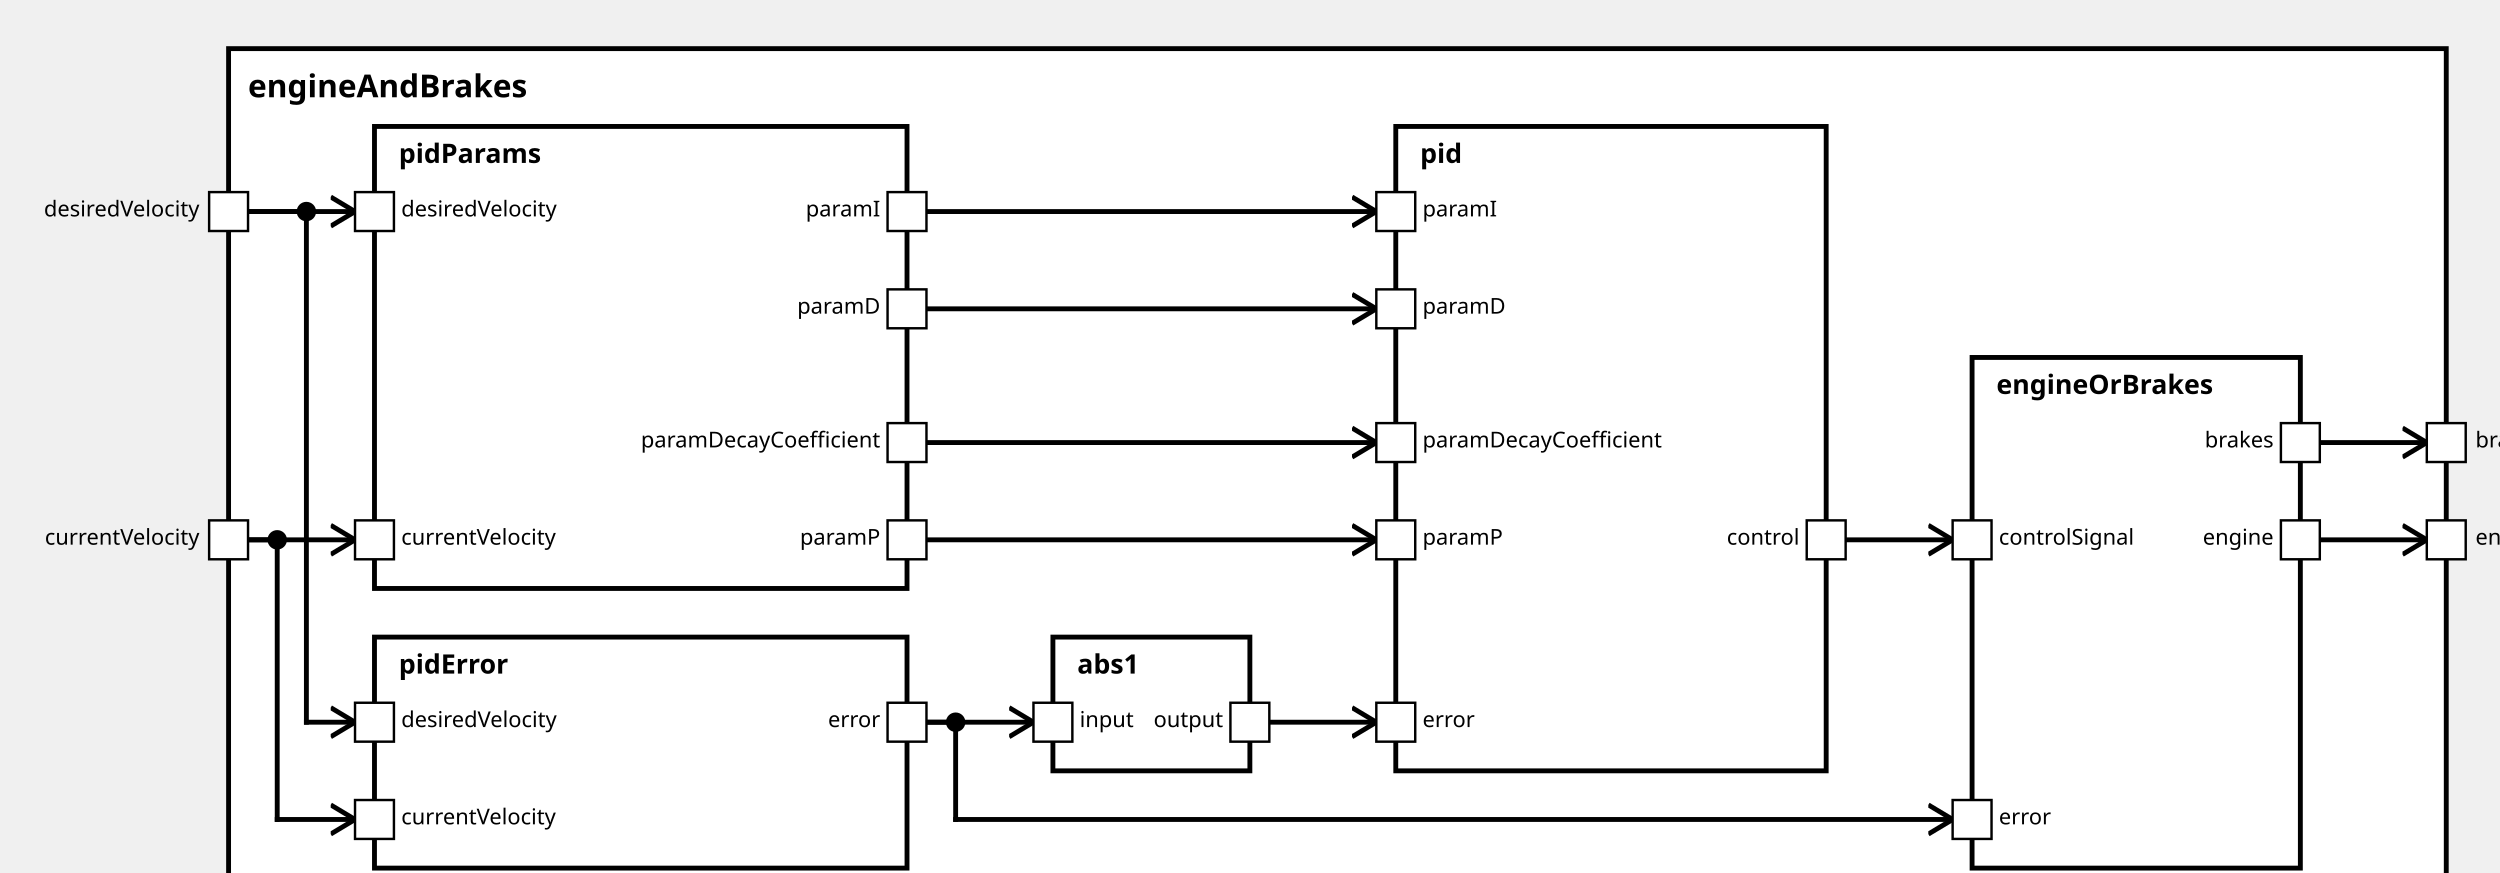
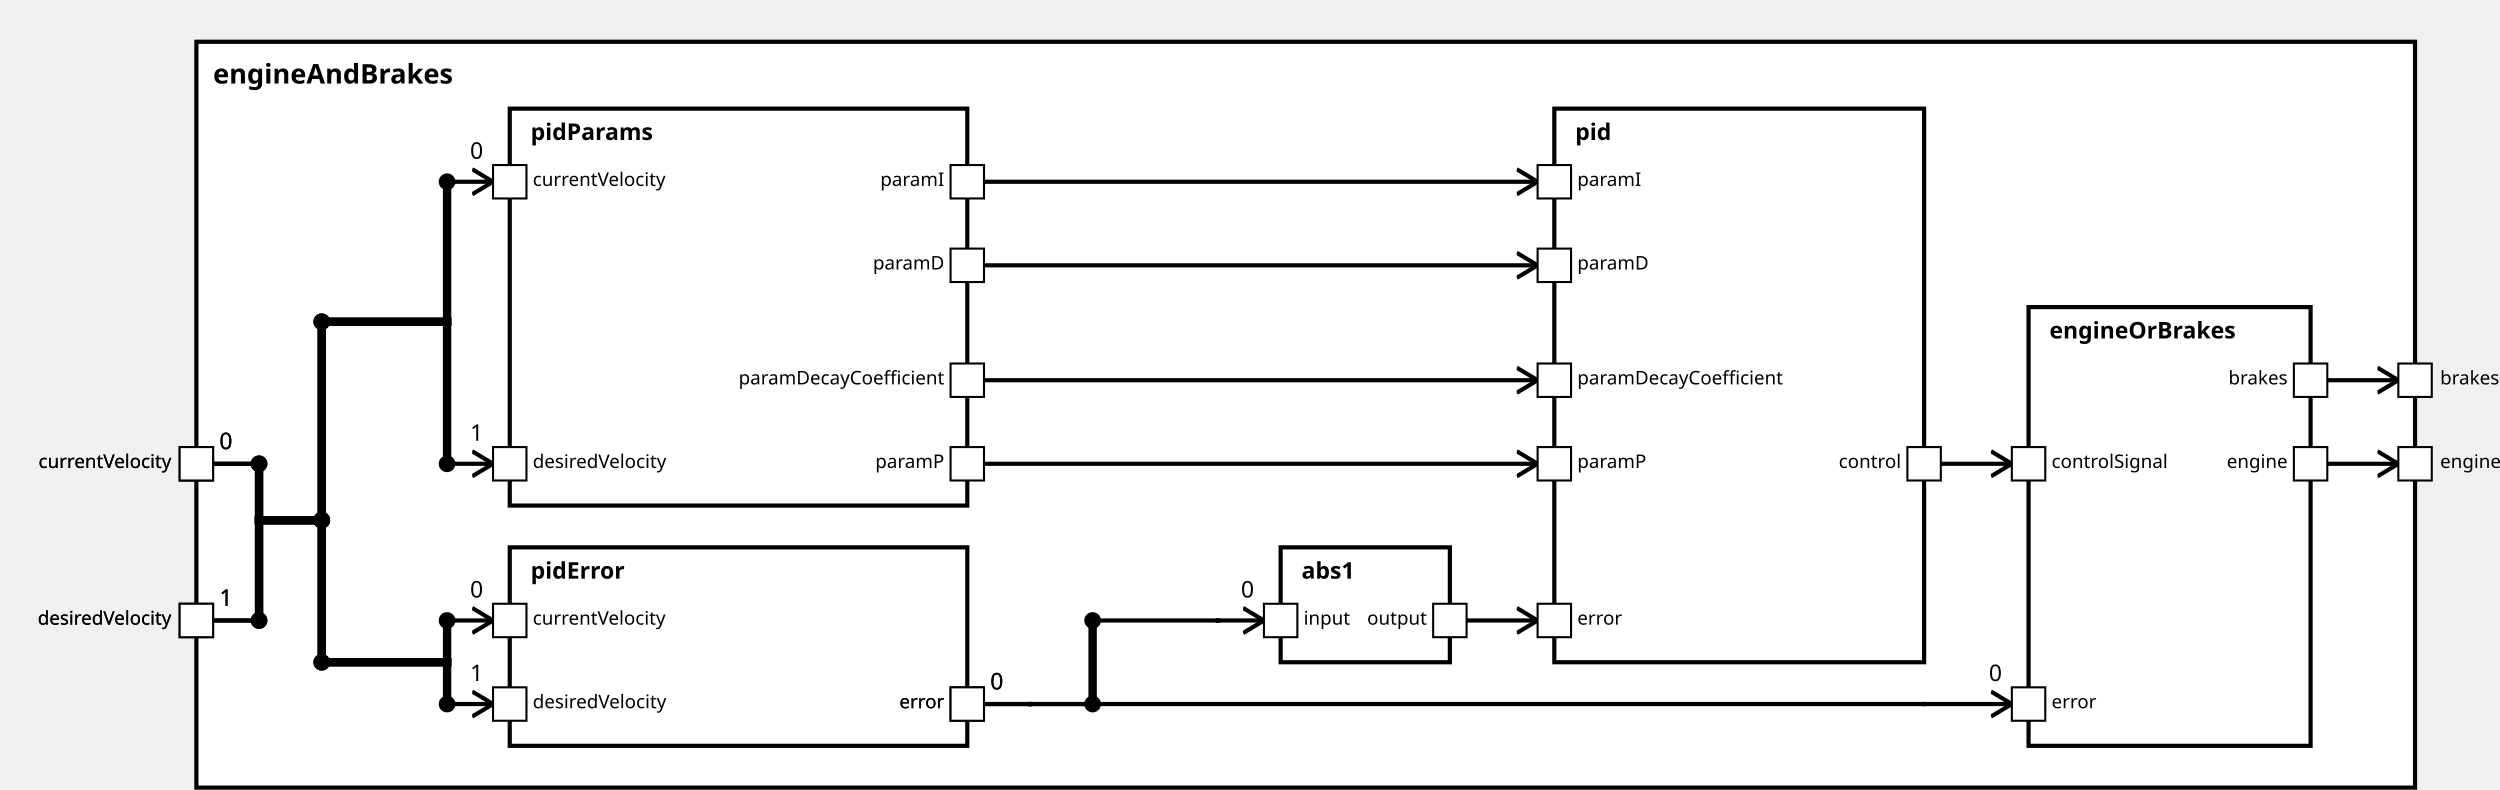
<svg xmlns="http://www.w3.org/2000/svg" xmlns:xlink="http://www.w3.org/1999/xlink" width="100%" height="100%" version="1.1">
  <svg version="1.1">
    <g transform="translate(94 20)">
-       <rect id="552" width="912" height="357" style="fill:white;stroke:black;stroke-width:2;fill-opacity:1.0;stroke-opacity:1.0" />
+       <rect id="517" width="1062" height="357" style="fill:white;stroke:black;stroke-width:2;fill-opacity:1.0;stroke-opacity:1.0" />
      <text x="8" y="20" style="font-weight: bold" font-family="Verdana" font-size="13" fill="black">
            engineAndBrakes
    </text>
    </g>
  </svg>
-   <g transform="translate(154 52)">
-     <rect data-name="testing.subpackage10.myComponent10.motionPlanning.engineAndBrakes.pidParams" id="554" width="219" height="190" style="fill:white;stroke:black;stroke-width:2;fill-opacity:1.0;stroke-opacity:1.0" />
+   <g transform="translate(244 52)">
+     <rect data-name="testing.subpackage10.myComponent10.motionPlanning.engineAndBrakes.pidParams" id="518" width="219" height="190" style="                 fill:white;             stroke:black;             stroke-width:2;             fill-opacity:1.0;             stroke-opacity:1.0" />
    <text x="10" y="15" alignment-baseline="middle" style="font-weight: bold" font-family="Verdana" font-size="11" fill="black">
    pidParams
    </text>
  </g>
-   <g transform="translate(154 262)">
-     <rect data-name="testing.subpackage10.myComponent10.motionPlanning.engineAndBrakes.pidError" id="555" width="219" height="95" style="fill:white;stroke:black;stroke-width:2;fill-opacity:1.0;stroke-opacity:1.0" />
+   <g transform="translate(244 262)">
+     <rect data-name="testing.subpackage10.myComponent10.motionPlanning.engineAndBrakes.pidError" id="519" width="219" height="95" style="                 fill:white;             stroke:black;             stroke-width:2;             fill-opacity:1.0;             stroke-opacity:1.0" />
    <text x="10" y="15" alignment-baseline="middle" style="font-weight: bold" font-family="Verdana" font-size="11" fill="black">
    pidError
    </text>
  </g>
-   <g transform="translate(433 262)">
-     <rect data-name="testing.subpackage10.myComponent10.motionPlanning.engineAndBrakes.abs1" id="556" width="81" height="55" style="fill:white;stroke:black;stroke-width:2;fill-opacity:1.0;stroke-opacity:1.0" />
+   <g transform="translate(613 262)">
+     <rect data-name="testing.subpackage10.myComponent10.motionPlanning.engineAndBrakes.abs1" id="520" width="81" height="55" style="                 fill:white;             stroke:black;             stroke-width:2;             fill-opacity:1.0;             stroke-opacity:1.0" />
    <text x="10" y="15" alignment-baseline="middle" style="font-weight: bold" font-family="Verdana" font-size="11" fill="black">
    abs1
    </text>
  </g>
-   <g transform="translate(574 52)">
-     <rect data-name="testing.subpackage10.myComponent10.motionPlanning.engineAndBrakes.pid" id="557" width="177" height="265" style="fill:white;stroke:black;stroke-width:2;fill-opacity:1.0;stroke-opacity:1.0" />
+   <g transform="translate(744 52)">
+     <rect data-name="testing.subpackage10.myComponent10.motionPlanning.engineAndBrakes.pid" id="521" width="177" height="265" style="                 fill:white;             stroke:black;             stroke-width:2;             fill-opacity:1.0;             stroke-opacity:1.0" />
    <text x="10" y="15" alignment-baseline="middle" style="font-weight: bold" font-family="Verdana" font-size="11" fill="black">
    pid
    </text>
  </g>
-   <g transform="translate(811 147)">
-     <rect data-name="testing.subpackage10.myComponent10.motionPlanning.engineAndBrakes.engineOrBrakes" id="558" width="135" height="210" style="fill:white;stroke:black;stroke-width:2;fill-opacity:1.0;stroke-opacity:1.0" />
+   <g transform="translate(971 147)">
+     <rect data-name="testing.subpackage10.myComponent10.motionPlanning.engineAndBrakes.engineOrBrakes" id="522" width="135" height="210" style="                 fill:white;             stroke:black;             stroke-width:2;             fill-opacity:1.0;             stroke-opacity:1.0" />
    <text x="10" y="15" alignment-baseline="middle" style="font-weight: bold" font-family="Verdana" font-size="11" fill="black">
    engineOrBrakes
    </text>
  </g>
  <defs>
    <marker id="0,0,0" markerWidth="13" markerHeight="13" refX="5" refY="5" orient="auto">
      <polyline points="0,2 5,5 0,8" style="fill:none; stroke:rgb(0,0,0);                     stroke-width:1" />
    </marker>
  </defs>
-   <line stroke-linecap="square" x1="954" y1="222" x2="998" y2="222" style="stroke:rgb(0, 0,0);             stroke-width:2;                 marker-end: url(#0,0,0)             " />
-   <line stroke-linecap="square" x1="954" y1="182" x2="998" y2="182" style="stroke:rgb(0, 0,0);             stroke-width:2;                 marker-end: url(#0,0,0)             " />
-   <line stroke-linecap="square" x1="102" y1="222" x2="146" y2="222" style="stroke:rgb(0, 0,0);             stroke-width:2;                 marker-end: url(#0,0,0)             " />
-   <line stroke-linecap="square" x1="102" y1="87" x2="146" y2="87" style="stroke:rgb(0, 0,0);             stroke-width:2;                 marker-end: url(#0,0,0)             " />
-   <line stroke-linecap="square" x1="102" y1="222" x2="114" y2="222" style="stroke:rgb(0, 0,0);             stroke-width:2; " />
-   <line stroke-linecap="square" x1="114" y1="222" x2="114" y2="337" style="stroke:rgb(0, 0,0);             stroke-width:2; " />
-   <circle cx="114" cy="222" r="4" fill="black" />
-   <line stroke-linecap="square" x1="114" y1="337" x2="146" y2="337" style="stroke:rgb(0, 0,0);             stroke-width:2;                 marker-end: url(#0,0,0)             " />
-   <line stroke-linecap="square" x1="102" y1="87" x2="126" y2="87" style="stroke:rgb(0, 0,0);             stroke-width:2; " />
-   <line stroke-linecap="square" x1="126" y1="87" x2="126" y2="297" style="stroke:rgb(0, 0,0);             stroke-width:2; " />
-   <circle cx="126" cy="87" r="4" fill="black" />
-   <line stroke-linecap="square" x1="126" y1="297" x2="146" y2="297" style="stroke:rgb(0, 0,0);             stroke-width:2;                 marker-end: url(#0,0,0)             " />
-   <line stroke-linecap="square" x1="381" y1="222" x2="566" y2="222" style="stroke:rgb(0, 0,0);             stroke-width:2;                 marker-end: url(#0,0,0)             " />
-   <line stroke-linecap="square" x1="381" y1="87" x2="566" y2="87" style="stroke:rgb(0, 0,0);             stroke-width:2;                 marker-end: url(#0,0,0)             " />
-   <line stroke-linecap="square" x1="381" y1="127" x2="566" y2="127" style="stroke:rgb(0, 0,0);             stroke-width:2;                 marker-end: url(#0,0,0)             " />
-   <line stroke-linecap="square" x1="381" y1="182" x2="566" y2="182" style="stroke:rgb(0, 0,0);             stroke-width:2;                 marker-end: url(#0,0,0)             " />
-   <line stroke-linecap="square" x1="381" y1="297" x2="425" y2="297" style="stroke:rgb(0, 0,0);             stroke-width:2;                 marker-end: url(#0,0,0)             " />
-   <line stroke-linecap="square" x1="522" y1="297" x2="566" y2="297" style="stroke:rgb(0, 0,0);             stroke-width:2;                 marker-end: url(#0,0,0)             " />
-   <line stroke-linecap="square" x1="381" y1="297" x2="393" y2="297" style="stroke:rgb(0, 0,0);             stroke-width:2; " />
-   <line stroke-linecap="square" x1="393" y1="297" x2="393" y2="337" style="stroke:rgb(0, 0,0);             stroke-width:2; " />
-   <circle cx="393" cy="297" r="4" fill="black" />
-   <line stroke-linecap="square" x1="393" y1="337" x2="803" y2="337" style="stroke:rgb(0, 0,0);             stroke-width:2;                 marker-end: url(#0,0,0)             " />
-   <line stroke-linecap="square" x1="759" y1="222" x2="803" y2="222" style="stroke:rgb(0, 0,0);             stroke-width:2;                 marker-end: url(#0,0,0)             " />
+   <line stroke-linecap="square" x1="1114" y1="222" x2="1148" y2="222" style="stroke:rgb(0, 0,0);             stroke-width:2;                 marker-end: url(#0,0,0)             " />
+   <line stroke-linecap="square" x1="1114" y1="182" x2="1148" y2="182" style="stroke:rgb(0, 0,0);             stroke-width:2;                 marker-end: url(#0,0,0)             " />
+   <line stroke-linecap="square" x1="102" y1="222" x2="124" y2="222" style="stroke:rgb(0, 0,0);             stroke-width:2; " />
+   <text x="105" y="215" alignment-baseline="middle" font-family="Verdana" font-size="11" fill="black">
+     0
+     </text>
+   <line stroke-linecap="square" x1="124" y1="222" x2="124" y2="249" style="stroke:rgb(0, 0,0);             stroke-width:4; " />
+   <circle cx="124" cy="222" r="4" fill="black" />
+   <line stroke-linecap="square" x1="124" y1="249" x2="154" y2="249" style="stroke:rgb(0, 0,0);             stroke-width:4; " />
+   <line stroke-linecap="square" x1="154" y1="249" x2="154" y2="154" style="stroke:rgb(0, 0,0);             stroke-width:4; " />
+   <circle cx="154" cy="249" r="4" fill="black" />
+   <line stroke-linecap="square" x1="154" y1="154" x2="214" y2="154" style="stroke:rgb(0, 0,0);             stroke-width:4; " />
+   <circle cx="154" cy="154" r="4" fill="black" />
+   <line stroke-linecap="square" x1="214" y1="154" x2="214" y2="87" style="stroke:rgb(0, 0,0);             stroke-width:4; " />
+   <line stroke-linecap="square" x1="214" y1="87" x2="236" y2="87" style="stroke:rgb(0, 0,0);             stroke-width:2;                 marker-end: url(#0,0,0)             " />
+   <text x="225" y="76" alignment-baseline="middle" font-family="Verdana" font-size="11" fill="black">
+     0
+     </text>
+   <circle cx="214" cy="87" r="4" fill="black" />
+   <line stroke-linecap="square" x1="102" y1="297" x2="124" y2="297" style="stroke:rgb(0, 0,0);             stroke-width:2; " />
+   <text x="105" y="290" alignment-baseline="middle" font-family="Verdana" font-size="11" fill="black">
+     1
+     </text>
+   <line stroke-linecap="square" x1="124" y1="297" x2="124" y2="249" style="stroke:rgb(0, 0,0);             stroke-width:4; " />
+   <circle cx="124" cy="297" r="4" fill="black" />
+   <line stroke-linecap="square" x1="124" y1="249" x2="154" y2="249" style="stroke:rgb(0, 0,0);             stroke-width:4; " />
+   <line stroke-linecap="square" x1="154" y1="249" x2="154" y2="154" style="stroke:rgb(0, 0,0);             stroke-width:4; " />
+   <circle cx="154" cy="249" r="4" fill="black" />
+   <line stroke-linecap="square" x1="154" y1="154" x2="214" y2="154" style="stroke:rgb(0, 0,0);             stroke-width:4; " />
+   <circle cx="154" cy="154" r="4" fill="black" />
+   <line stroke-linecap="square" x1="214" y1="154" x2="214" y2="222" style="stroke:rgb(0, 0,0);             stroke-width:4; " />
+   <line stroke-linecap="square" x1="214" y1="222" x2="236" y2="222" style="stroke:rgb(0, 0,0);             stroke-width:2;                 marker-end: url(#0,0,0)             " />
+   <text x="225" y="211" alignment-baseline="middle" font-family="Verdana" font-size="11" fill="black">
+     1
+     </text>
+   <circle cx="214" cy="222" r="4" fill="black" />
+   <line stroke-linecap="square" x1="102" y1="222" x2="124" y2="222" style="stroke:rgb(0, 0,0);             stroke-width:2; " />
+   <text x="105" y="215" alignment-baseline="middle" font-family="Verdana" font-size="11" fill="black">
+     0
+     </text>
+   <line stroke-linecap="square" x1="124" y1="222" x2="124" y2="249" style="stroke:rgb(0, 0,0);             stroke-width:4; " />
+   <circle cx="124" cy="222" r="4" fill="black" />
+   <line stroke-linecap="square" x1="124" y1="249" x2="154" y2="249" style="stroke:rgb(0, 0,0);             stroke-width:4; " />
+   <line stroke-linecap="square" x1="154" y1="249" x2="154" y2="317" style="stroke:rgb(0, 0,0);             stroke-width:4; " />
+   <circle cx="154" cy="249" r="4" fill="black" />
+   <line stroke-linecap="square" x1="154" y1="317" x2="214" y2="317" style="stroke:rgb(0, 0,0);             stroke-width:4; " />
+   <circle cx="154" cy="317" r="4" fill="black" />
+   <line stroke-linecap="square" x1="214" y1="317" x2="214" y2="297" style="stroke:rgb(0, 0,0);             stroke-width:4; " />
+   <line stroke-linecap="square" x1="214" y1="297" x2="236" y2="297" style="stroke:rgb(0, 0,0);             stroke-width:2;                 marker-end: url(#0,0,0)             " />
+   <text x="225" y="286" alignment-baseline="middle" font-family="Verdana" font-size="11" fill="black">
+     0
+     </text>
+   <circle cx="214" cy="297" r="4" fill="black" />
+   <line stroke-linecap="square" x1="102" y1="297" x2="124" y2="297" style="stroke:rgb(0, 0,0);             stroke-width:2; " />
+   <text x="105" y="290" alignment-baseline="middle" font-family="Verdana" font-size="11" fill="black">
+     1
+     </text>
+   <line stroke-linecap="square" x1="124" y1="297" x2="124" y2="249" style="stroke:rgb(0, 0,0);             stroke-width:4; " />
+   <circle cx="124" cy="297" r="4" fill="black" />
+   <line stroke-linecap="square" x1="124" y1="249" x2="154" y2="249" style="stroke:rgb(0, 0,0);             stroke-width:4; " />
+   <line stroke-linecap="square" x1="154" y1="249" x2="154" y2="317" style="stroke:rgb(0, 0,0);             stroke-width:4; " />
+   <circle cx="154" cy="249" r="4" fill="black" />
+   <line stroke-linecap="square" x1="154" y1="317" x2="214" y2="317" style="stroke:rgb(0, 0,0);             stroke-width:4; " />
+   <circle cx="154" cy="317" r="4" fill="black" />
+   <line stroke-linecap="square" x1="214" y1="317" x2="214" y2="337" style="stroke:rgb(0, 0,0);             stroke-width:4; " />
+   <line stroke-linecap="square" x1="214" y1="337" x2="236" y2="337" style="stroke:rgb(0, 0,0);             stroke-width:2;                 marker-end: url(#0,0,0)             " />
+   <text x="225" y="326" alignment-baseline="middle" font-family="Verdana" font-size="11" fill="black">
+     1
+     </text>
+   <circle cx="214" cy="337" r="4" fill="black" />
+   <line stroke-linecap="square" x1="471" y1="222" x2="736" y2="222" style="stroke:rgb(0, 0,0);             stroke-width:2;                 marker-end: url(#0,0,0)             " />
+   <line stroke-linecap="square" x1="471" y1="87" x2="736" y2="87" style="stroke:rgb(0, 0,0);             stroke-width:2;                 marker-end: url(#0,0,0)             " />
+   <line stroke-linecap="square" x1="471" y1="127" x2="736" y2="127" style="stroke:rgb(0, 0,0);             stroke-width:2;                 marker-end: url(#0,0,0)             " />
+   <line stroke-linecap="square" x1="471" y1="182" x2="736" y2="182" style="stroke:rgb(0, 0,0);             stroke-width:2;                 marker-end: url(#0,0,0)             " />
+   <line stroke-linecap="square" x1="471" y1="337" x2="493" y2="337" style="stroke:rgb(0, 0,0);             stroke-width:2; " />
+   <text x="474" y="330" alignment-baseline="middle" font-family="Verdana" font-size="11" fill="black">
+     0
+     </text>
+   <line stroke-linecap="square" x1="493" y1="337" x2="493" y2="337" style="stroke:rgb(0, 0,0);             stroke-width:2; " />
+   <line stroke-linecap="square" x1="493" y1="337" x2="523" y2="337" style="stroke:rgb(0, 0,0);             stroke-width:2; " />
+   <line stroke-linecap="square" x1="523" y1="337" x2="523" y2="297" style="stroke:rgb(0, 0,0);             stroke-width:4; " />
+   <circle cx="523" cy="337" r="4" fill="black" />
+   <line stroke-linecap="square" x1="523" y1="297" x2="583" y2="297" style="stroke:rgb(0, 0,0);             stroke-width:2; " />
+   <circle cx="523" cy="297" r="4" fill="black" />
+   <line stroke-linecap="square" x1="583" y1="297" x2="583" y2="297" style="stroke:rgb(0, 0,0);             stroke-width:2; " />
+   <line stroke-linecap="square" x1="583" y1="297" x2="605" y2="297" style="stroke:rgb(0, 0,0);             stroke-width:2;                 marker-end: url(#0,0,0)             " />
+   <text x="594" y="286" alignment-baseline="middle" font-family="Verdana" font-size="11" fill="black">
+     0
+     </text>
+   <line stroke-linecap="square" x1="702" y1="297" x2="736" y2="297" style="stroke:rgb(0, 0,0);             stroke-width:2;                 marker-end: url(#0,0,0)             " />
+   <line stroke-linecap="square" x1="471" y1="337" x2="493" y2="337" style="stroke:rgb(0, 0,0);             stroke-width:2; " />
+   <text x="474" y="330" alignment-baseline="middle" font-family="Verdana" font-size="11" fill="black">
+     0
+     </text>
+   <line stroke-linecap="square" x1="493" y1="337" x2="493" y2="337" style="stroke:rgb(0, 0,0);             stroke-width:2; " />
+   <line stroke-linecap="square" x1="493" y1="337" x2="921" y2="337" style="stroke:rgb(0, 0,0);             stroke-width:2; " />
+   <line stroke-linecap="square" x1="921" y1="337" x2="921" y2="337" style="stroke:rgb(0, 0,0);             stroke-width:2; " />
+   <line stroke-linecap="square" x1="921" y1="337" x2="963" y2="337" style="stroke:rgb(0, 0,0);             stroke-width:2;                 marker-end: url(#0,0,0)             " />
+   <text x="952" y="326" alignment-baseline="middle" font-family="Verdana" font-size="11" fill="black">
+     0
+     </text>
+   <line stroke-linecap="square" x1="929" y1="222" x2="963" y2="222" style="stroke:rgb(0, 0,0);             stroke-width:2;                 marker-end: url(#0,0,0)             " />
  <defs>
    <rect id="port" x="0" y="0" width="16" height="16" style="fill:white;stroke:rgb(0,0,0);stroke-width:1;fill-opacity:1.0;stroke-opacity:1.0" />
  </defs>
+   <use x="1098" y="214" xlink:href="#port" />
+   <text text-anchor="end" alignment-baseline="middle" x="1095" y="224" transform="rotate(0,1095,224)" style="font-weight: regular" font-family="Verdana" font-size="9" fill="black">
+ engine
+ </text>
+   <use x="1148" y="214" xlink:href="#port" />
+   <text text-anchor="start" alignment-baseline="middle" x="1168" y="224" transform="rotate(0,1168,224)" style="font-weight: regular" font-family="Verdana" font-size="9" fill="black">
+ engine
+ </text>
+   <use x="1098" y="174" xlink:href="#port" />
+   <text text-anchor="end" alignment-baseline="middle" x="1095" y="184" transform="rotate(0,1095,184)" style="font-weight: regular" font-family="Verdana" font-size="9" fill="black">
+ brakes
+ </text>
+   <use x="1148" y="174" xlink:href="#port" />
+   <text text-anchor="start" alignment-baseline="middle" x="1168" y="184" transform="rotate(0,1168,184)" style="font-weight: regular" font-family="Verdana" font-size="9" fill="black">
+ brakes
+ </text>
  <use x="86" y="214" xlink:href="#port" />
  <text text-anchor="end" alignment-baseline="middle" x="82" y="224" transform="rotate(0,82,224)" style="font-weight: regular" font-family="Verdana" font-size="9" fill="black">
currentVelocity
</text>
-   <use x="86" y="79" xlink:href="#port" />
-   <text text-anchor="end" alignment-baseline="middle" x="82" y="89" transform="rotate(0,82,89)" style="font-weight: regular" font-family="Verdana" font-size="9" fill="black">
- desiredVelocity
- </text>
-   <use x="998" y="214" xlink:href="#port" />
-   <text text-anchor="start" alignment-baseline="middle" x="1018" y="224" transform="rotate(0,1018,224)" style="font-weight: regular" font-family="Verdana" font-size="9" fill="black">
- engine
- </text>
-   <use x="998" y="174" xlink:href="#port" />
-   <text text-anchor="start" alignment-baseline="middle" x="1018" y="184" transform="rotate(0,1018,184)" style="font-weight: regular" font-family="Verdana" font-size="9" fill="black">
- brakes
- </text>
-   <use x="146" y="214" xlink:href="#port" />
-   <text text-anchor="start" alignment-baseline="middle" x="165" y="224" transform="rotate(0,165,224)" style="font-weight: regular" font-family="Verdana" font-size="9" fill="black">
- currentVelocity
- </text>
-   <use x="146" y="79" xlink:href="#port" />
-   <text text-anchor="start" alignment-baseline="middle" x="165" y="89" transform="rotate(0,165,89)" style="font-weight: regular" font-family="Verdana" font-size="9" fill="black">
- desiredVelocity
- </text>
-   <use x="365" y="214" xlink:href="#port" />
-   <text text-anchor="end" alignment-baseline="middle" x="362" y="224" transform="rotate(0,362,224)" style="font-weight: regular" font-family="Verdana" font-size="9" fill="black">
+   <use x="236" y="79" xlink:href="#port" />
+   <text text-anchor="start" alignment-baseline="middle" x="255" y="89" transform="rotate(0,255,89)" style="font-weight: regular" font-family="Verdana" font-size="9" fill="black">
+ currentVelocity
+ </text>
+   <use x="86" y="289" xlink:href="#port" />
+   <text text-anchor="end" alignment-baseline="middle" x="82" y="299" transform="rotate(0,82,299)" style="font-weight: regular" font-family="Verdana" font-size="9" fill="black">
+ desiredVelocity
+ </text>
+   <use x="236" y="214" xlink:href="#port" />
+   <text text-anchor="start" alignment-baseline="middle" x="255" y="224" transform="rotate(0,255,224)" style="font-weight: regular" font-family="Verdana" font-size="9" fill="black">
+ desiredVelocity
+ </text>
+   <use x="86" y="214" xlink:href="#port" />
+   <text text-anchor="end" alignment-baseline="middle" x="82" y="224" transform="rotate(0,82,224)" style="font-weight: regular" font-family="Verdana" font-size="9" fill="black">
+ currentVelocity
+ </text>
+   <use x="236" y="289" xlink:href="#port" />
+   <text text-anchor="start" alignment-baseline="middle" x="255" y="299" transform="rotate(0,255,299)" style="font-weight: regular" font-family="Verdana" font-size="9" fill="black">
+ currentVelocity
+ </text>
+   <use x="86" y="289" xlink:href="#port" />
+   <text text-anchor="end" alignment-baseline="middle" x="82" y="299" transform="rotate(0,82,299)" style="font-weight: regular" font-family="Verdana" font-size="9" fill="black">
+ desiredVelocity
+ </text>
+   <use x="236" y="329" xlink:href="#port" />
+   <text text-anchor="start" alignment-baseline="middle" x="255" y="339" transform="rotate(0,255,339)" style="font-weight: regular" font-family="Verdana" font-size="9" fill="black">
+ desiredVelocity
+ </text>
+   <use x="455" y="214" xlink:href="#port" />
+   <text text-anchor="end" alignment-baseline="middle" x="452" y="224" transform="rotate(0,452,224)" style="font-weight: regular" font-family="Verdana" font-size="9" fill="black">
paramP
</text>
-   <use x="365" y="79" xlink:href="#port" />
-   <text text-anchor="end" alignment-baseline="middle" x="362" y="89" transform="rotate(0,362,89)" style="font-weight: regular" font-family="Verdana" font-size="9" fill="black">
+   <use x="736" y="214" xlink:href="#port" />
+   <text text-anchor="start" alignment-baseline="middle" x="755" y="224" transform="rotate(0,755,224)" style="font-weight: regular" font-family="Verdana" font-size="9" fill="black">
+ paramP
+ </text>
+   <use x="455" y="79" xlink:href="#port" />
+   <text text-anchor="end" alignment-baseline="middle" x="452" y="89" transform="rotate(0,452,89)" style="font-weight: regular" font-family="Verdana" font-size="9" fill="black">
paramI
</text>
-   <use x="365" y="119" xlink:href="#port" />
-   <text text-anchor="end" alignment-baseline="middle" x="362" y="129" transform="rotate(0,362,129)" style="font-weight: regular" font-family="Verdana" font-size="9" fill="black">
+   <use x="736" y="79" xlink:href="#port" />
+   <text text-anchor="start" alignment-baseline="middle" x="755" y="89" transform="rotate(0,755,89)" style="font-weight: regular" font-family="Verdana" font-size="9" fill="black">
+ paramI
+ </text>
+   <use x="455" y="119" xlink:href="#port" />
+   <text text-anchor="end" alignment-baseline="middle" x="452" y="129" transform="rotate(0,452,129)" style="font-weight: regular" font-family="Verdana" font-size="9" fill="black">
paramD
</text>
-   <use x="365" y="174" xlink:href="#port" />
-   <text text-anchor="end" alignment-baseline="middle" x="362" y="184" transform="rotate(0,362,184)" style="font-weight: regular" font-family="Verdana" font-size="9" fill="black">
+   <use x="736" y="119" xlink:href="#port" />
+   <text text-anchor="start" alignment-baseline="middle" x="755" y="129" transform="rotate(0,755,129)" style="font-weight: regular" font-family="Verdana" font-size="9" fill="black">
+ paramD
+ </text>
+   <use x="455" y="174" xlink:href="#port" />
+   <text text-anchor="end" alignment-baseline="middle" x="452" y="184" transform="rotate(0,452,184)" style="font-weight: regular" font-family="Verdana" font-size="9" fill="black">
paramDecayCoefficient
</text>
-   <use x="146" y="329" xlink:href="#port" />
-   <text text-anchor="start" alignment-baseline="middle" x="165" y="339" transform="rotate(0,165,339)" style="font-weight: regular" font-family="Verdana" font-size="9" fill="black">
- currentVelocity
- </text>
-   <use x="146" y="289" xlink:href="#port" />
-   <text text-anchor="start" alignment-baseline="middle" x="165" y="299" transform="rotate(0,165,299)" style="font-weight: regular" font-family="Verdana" font-size="9" fill="black">
- desiredVelocity
- </text>
-   <use x="365" y="289" xlink:href="#port" />
-   <text text-anchor="end" alignment-baseline="middle" x="362" y="299" transform="rotate(0,362,299)" style="font-weight: regular" font-family="Verdana" font-size="9" fill="black">
- error
- </text>
-   <use x="425" y="289" xlink:href="#port" />
-   <text text-anchor="start" alignment-baseline="middle" x="444" y="299" transform="rotate(0,444,299)" style="font-weight: regular" font-family="Verdana" font-size="9" fill="black">
+   <use x="736" y="174" xlink:href="#port" />
+   <text text-anchor="start" alignment-baseline="middle" x="755" y="184" transform="rotate(0,755,184)" style="font-weight: regular" font-family="Verdana" font-size="9" fill="black">
+ paramDecayCoefficient
+ </text>
+   <use x="455" y="329" xlink:href="#port" />
+   <text text-anchor="end" alignment-baseline="middle" x="452" y="339" transform="rotate(0,452,339)" style="font-weight: regular" font-family="Verdana" font-size="9" fill="black">
+ error
+ </text>
+   <use x="605" y="289" xlink:href="#port" />
+   <text text-anchor="start" alignment-baseline="middle" x="624" y="299" transform="rotate(0,624,299)" style="font-weight: regular" font-family="Verdana" font-size="9" fill="black">
input
</text>
-   <use x="506" y="289" xlink:href="#port" />
-   <text text-anchor="end" alignment-baseline="middle" x="503" y="299" transform="rotate(0,503,299)" style="font-weight: regular" font-family="Verdana" font-size="9" fill="black">
+   <use x="686" y="289" xlink:href="#port" />
+   <text text-anchor="end" alignment-baseline="middle" x="683" y="299" transform="rotate(0,683,299)" style="font-weight: regular" font-family="Verdana" font-size="9" fill="black">
output
</text>
-   <use x="566" y="214" xlink:href="#port" />
-   <text text-anchor="start" alignment-baseline="middle" x="585" y="224" transform="rotate(0,585,224)" style="font-weight: regular" font-family="Verdana" font-size="9" fill="black">
- paramP
- </text>
-   <use x="566" y="79" xlink:href="#port" />
-   <text text-anchor="start" alignment-baseline="middle" x="585" y="89" transform="rotate(0,585,89)" style="font-weight: regular" font-family="Verdana" font-size="9" fill="black">
- paramI
- </text>
-   <use x="566" y="119" xlink:href="#port" />
-   <text text-anchor="start" alignment-baseline="middle" x="585" y="129" transform="rotate(0,585,129)" style="font-weight: regular" font-family="Verdana" font-size="9" fill="black">
- paramD
- </text>
-   <use x="566" y="174" xlink:href="#port" />
-   <text text-anchor="start" alignment-baseline="middle" x="585" y="184" transform="rotate(0,585,184)" style="font-weight: regular" font-family="Verdana" font-size="9" fill="black">
- paramDecayCoefficient
- </text>
-   <use x="566" y="289" xlink:href="#port" />
-   <text text-anchor="start" alignment-baseline="middle" x="585" y="299" transform="rotate(0,585,299)" style="font-weight: regular" font-family="Verdana" font-size="9" fill="black">
- error
- </text>
-   <use x="743" y="214" xlink:href="#port" />
-   <text text-anchor="end" alignment-baseline="middle" x="740" y="224" transform="rotate(0,740,224)" style="font-weight: regular" font-family="Verdana" font-size="9" fill="black">
+   <use x="736" y="289" xlink:href="#port" />
+   <text text-anchor="start" alignment-baseline="middle" x="755" y="299" transform="rotate(0,755,299)" style="font-weight: regular" font-family="Verdana" font-size="9" fill="black">
+ error
+ </text>
+   <use x="455" y="329" xlink:href="#port" />
+   <text text-anchor="end" alignment-baseline="middle" x="452" y="339" transform="rotate(0,452,339)" style="font-weight: regular" font-family="Verdana" font-size="9" fill="black">
+ error
+ </text>
+   <use x="963" y="329" xlink:href="#port" />
+   <text text-anchor="start" alignment-baseline="middle" x="982" y="339" transform="rotate(0,982,339)" style="font-weight: regular" font-family="Verdana" font-size="9" fill="black">
+ error
+ </text>
+   <use x="913" y="214" xlink:href="#port" />
+   <text text-anchor="end" alignment-baseline="middle" x="910" y="224" transform="rotate(0,910,224)" style="font-weight: regular" font-family="Verdana" font-size="9" fill="black">
control
</text>
-   <use x="803" y="329" xlink:href="#port" />
-   <text text-anchor="start" alignment-baseline="middle" x="822" y="339" transform="rotate(0,822,339)" style="font-weight: regular" font-family="Verdana" font-size="9" fill="black">
- error
- </text>
-   <use x="803" y="214" xlink:href="#port" />
-   <text text-anchor="start" alignment-baseline="middle" x="822" y="224" transform="rotate(0,822,224)" style="font-weight: regular" font-family="Verdana" font-size="9" fill="black">
+   <use x="963" y="214" xlink:href="#port" />
+   <text text-anchor="start" alignment-baseline="middle" x="982" y="224" transform="rotate(0,982,224)" style="font-weight: regular" font-family="Verdana" font-size="9" fill="black">
controlSignal
</text>
-   <use x="938" y="214" xlink:href="#port" />
-   <text text-anchor="end" alignment-baseline="middle" x="935" y="224" transform="rotate(0,935,224)" style="font-weight: regular" font-family="Verdana" font-size="9" fill="black">
- engine
- </text>
-   <use x="938" y="174" xlink:href="#port" />
-   <text text-anchor="end" alignment-baseline="middle" x="935" y="184" transform="rotate(0,935,184)" style="font-weight: regular" font-family="Verdana" font-size="9" fill="black">
- brakes
- </text>
</svg>
